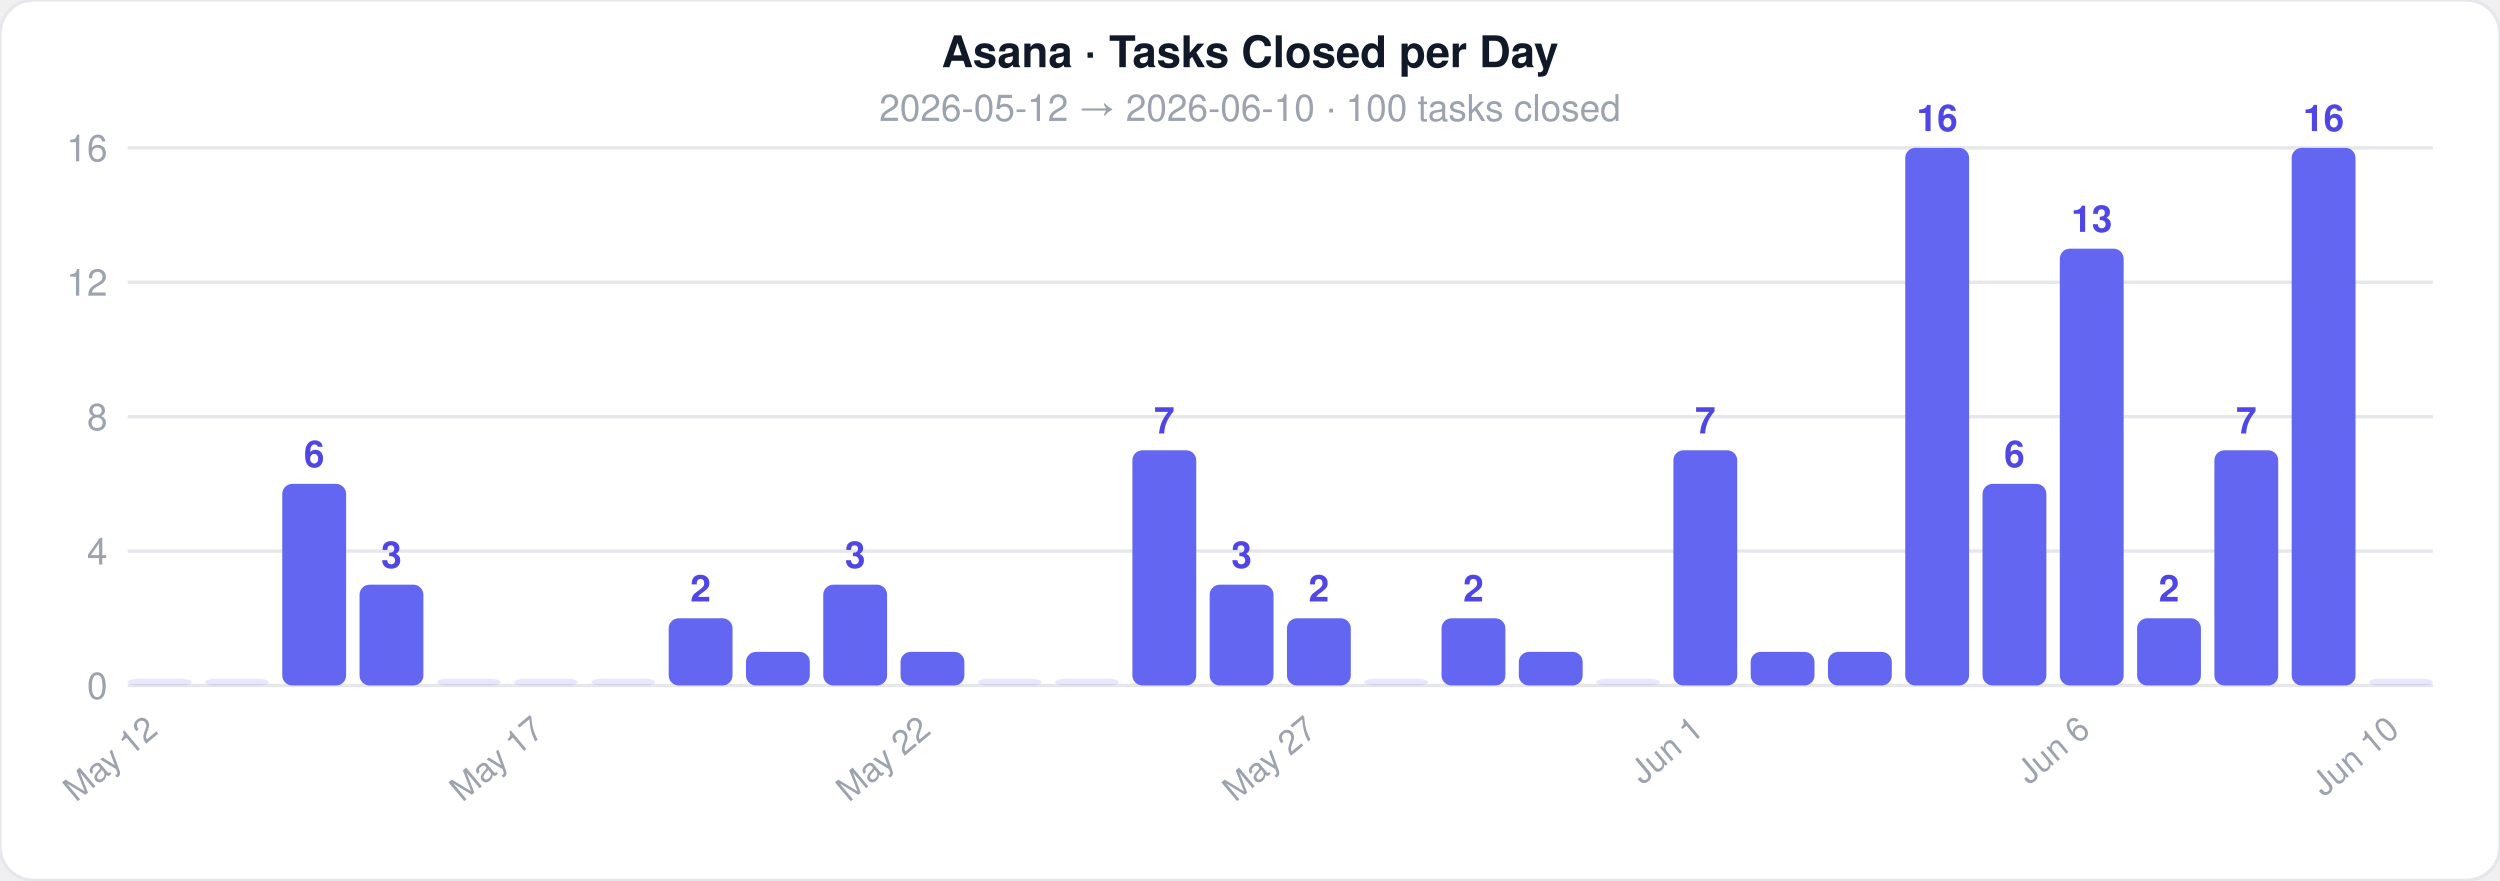
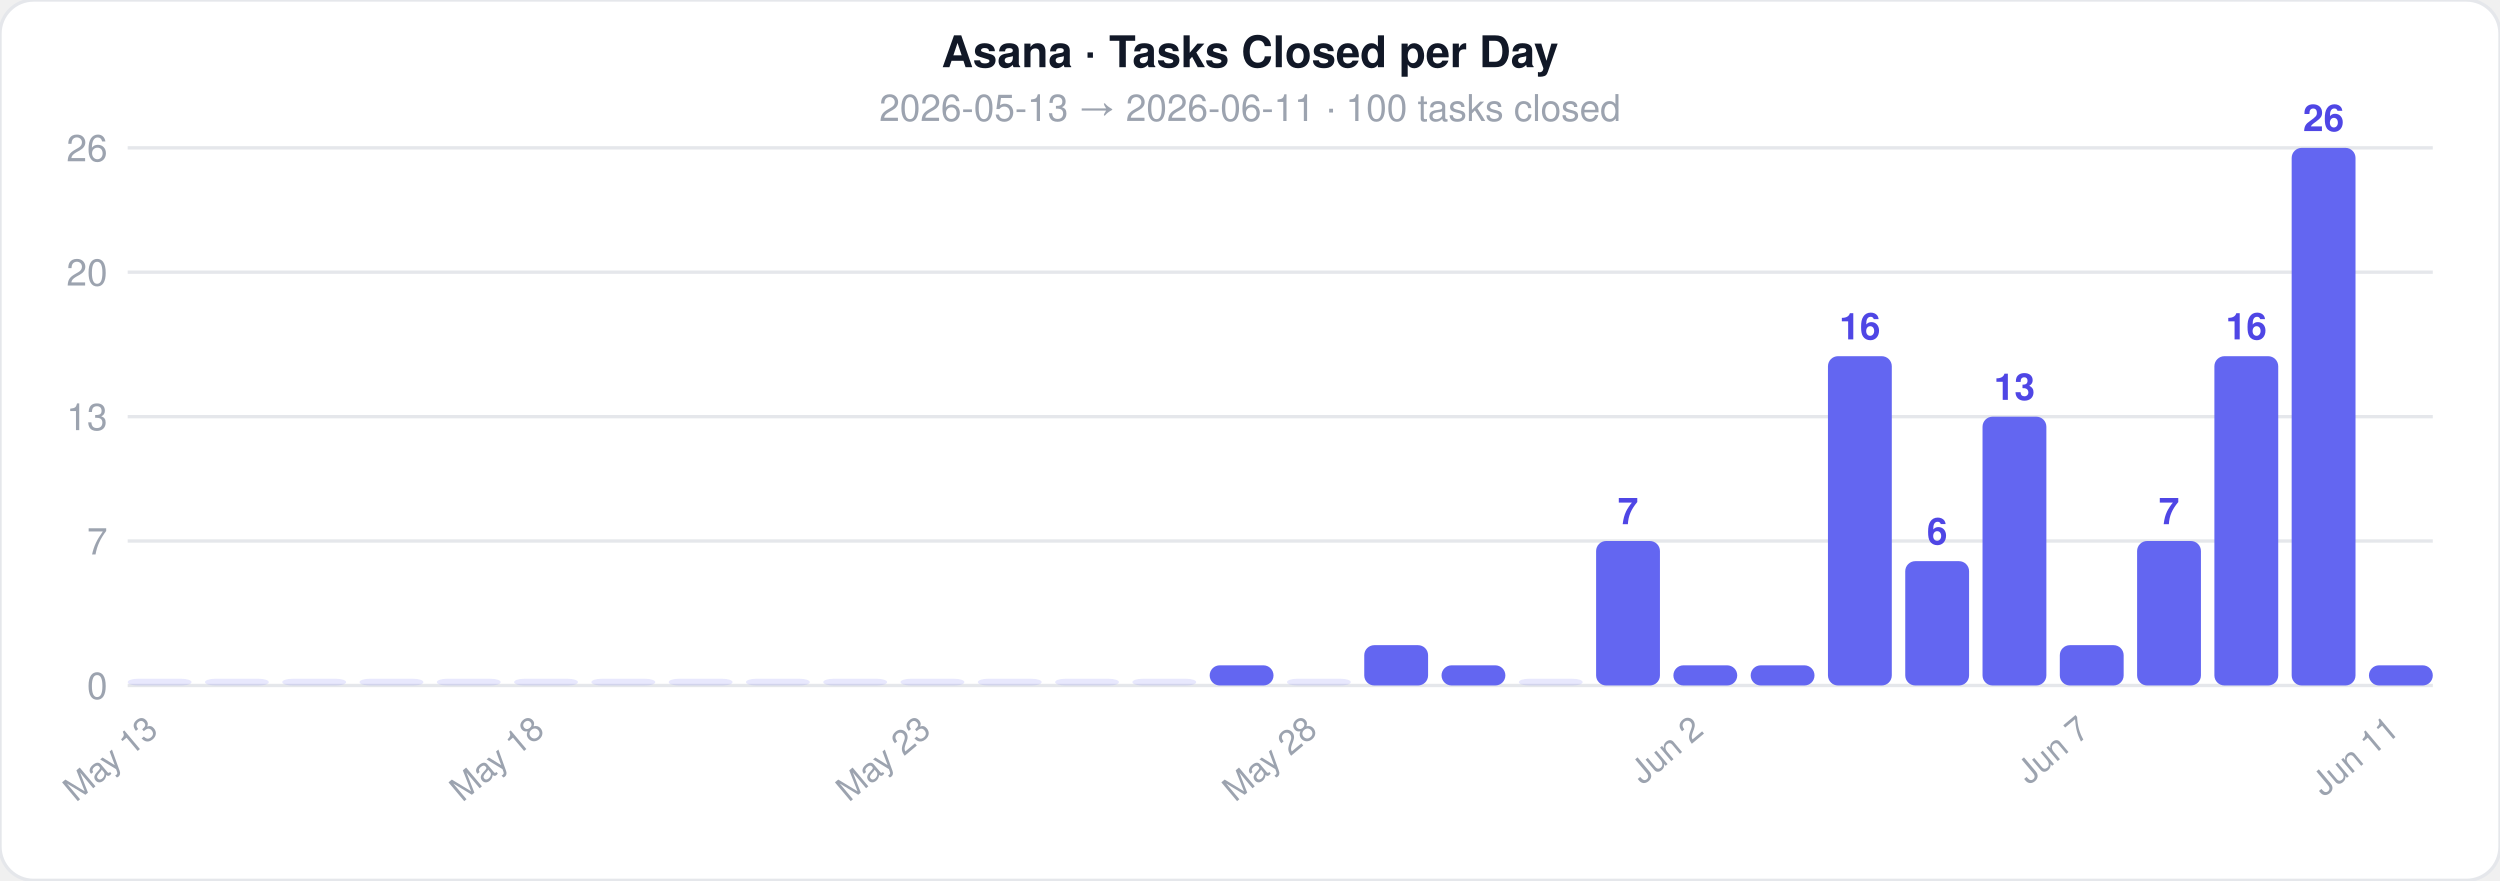
<svg xmlns="http://www.w3.org/2000/svg" width="744" height="262">
  <style>text { font-family: -apple-system, BlinkMacSystemFont, 'Segoe UI', Helvetica, Arial, sans-serif; }</style>
  <rect width="744" height="262" rx="10" fill="#ffffff" stroke="#e5e7eb" stroke-width="1" />
  <text x="372" y="20" text-anchor="middle" font-size="13" font-weight="700" fill="#111827">Asana · Tasks Closed per Day</text>
-   <text x="372" y="36" text-anchor="middle" font-size="11" fill="#9ca3af">2026-05-12  →  2026-06-10  ·  100 tasks closed</text>
+   <text x="372" y="36" text-anchor="middle" font-size="11" fill="#9ca3af">2026-05-13  →  2026-06-11  ·  100 tasks closed</text>
  <line x1="38" y1="204" x2="724" y2="204" stroke="#e5e7eb" stroke-width="1" />
  <text x="32" y="208" text-anchor="end" font-size="11" fill="#9ca3af">0</text>
-   <line x1="38" y1="164" x2="724" y2="164" stroke="#e5e7eb" stroke-width="1" />
-   <text x="32" y="168" text-anchor="end" font-size="11" fill="#9ca3af">4</text>
+   <line x1="38" y1="161" x2="724" y2="161" stroke="#e5e7eb" stroke-width="1" />
+   <text x="32" y="165" text-anchor="end" font-size="11" fill="#9ca3af">7</text>
  <line x1="38" y1="124" x2="724" y2="124" stroke="#e5e7eb" stroke-width="1" />
-   <text x="32" y="128" text-anchor="end" font-size="11" fill="#9ca3af">8</text>
-   <line x1="38" y1="84" x2="724" y2="84" stroke="#e5e7eb" stroke-width="1" />
-   <text x="32" y="88" text-anchor="end" font-size="11" fill="#9ca3af">12</text>
+   <text x="32" y="128" text-anchor="end" font-size="11" fill="#9ca3af">13</text>
+   <line x1="38" y1="81" x2="724" y2="81" stroke="#e5e7eb" stroke-width="1" />
+   <text x="32" y="85" text-anchor="end" font-size="11" fill="#9ca3af">20</text>
  <line x1="38" y1="44" x2="724" y2="44" stroke="#e5e7eb" stroke-width="1" />
-   <text x="32" y="48" text-anchor="end" font-size="11" fill="#9ca3af">16</text>
+   <text x="32" y="48" text-anchor="end" font-size="11" fill="#9ca3af">26</text>
  <rect x="38" y="202" width="19" height="2" rx="3" fill="#6366f1" opacity="0.15" />
-   <text x="47.5" y="218" text-anchor="end" font-size="10" fill="#9ca3af" transform="rotate(-40 47.5 218)">May 12</text>
+   <text x="47.5" y="218" text-anchor="end" font-size="10" fill="#9ca3af" transform="rotate(-40 47.5 218)">May 13</text>
  <rect x="61" y="202" width="19" height="2" rx="3" fill="#6366f1" opacity="0.15" />
-   <rect x="84" y="144" width="19" height="60" rx="3" fill="#6366f1" opacity="1" />
-   <text x="93.5" y="139" text-anchor="middle" font-size="11" fill="#4f46e5" font-weight="600">6</text>
-   <rect x="107" y="174" width="19" height="30" rx="3" fill="#6366f1" opacity="1" />
-   <text x="116.5" y="169" text-anchor="middle" font-size="11" fill="#4f46e5" font-weight="600">3</text>
+   <rect x="84" y="202" width="19" height="2" rx="3" fill="#6366f1" opacity="0.15" />
+   <rect x="107" y="202" width="19" height="2" rx="3" fill="#6366f1" opacity="0.15" />
  <rect x="130" y="202" width="19" height="2" rx="3" fill="#6366f1" opacity="0.15" />
  <rect x="153" y="202" width="19" height="2" rx="3" fill="#6366f1" opacity="0.15" />
-   <text x="162.5" y="218" text-anchor="end" font-size="10" fill="#9ca3af" transform="rotate(-40 162.5 218)">May 17</text>
+   <text x="162.5" y="218" text-anchor="end" font-size="10" fill="#9ca3af" transform="rotate(-40 162.5 218)">May 18</text>
  <rect x="176" y="202" width="19" height="2" rx="3" fill="#6366f1" opacity="0.15" />
-   <rect x="199" y="184" width="19" height="20" rx="3" fill="#6366f1" opacity="1" />
-   <text x="208.5" y="179" text-anchor="middle" font-size="11" fill="#4f46e5" font-weight="600">2</text>
-   <rect x="222" y="194" width="19" height="10" rx="3" fill="#6366f1" opacity="1" />
-   <rect x="245" y="174" width="19" height="30" rx="3" fill="#6366f1" opacity="1" />
-   <text x="254.5" y="169" text-anchor="middle" font-size="11" fill="#4f46e5" font-weight="600">3</text>
-   <rect x="268" y="194" width="19" height="10" rx="3" fill="#6366f1" opacity="1" />
-   <text x="277.5" y="218" text-anchor="end" font-size="10" fill="#9ca3af" transform="rotate(-40 277.5 218)">May 22</text>
+   <rect x="199" y="202" width="19" height="2" rx="3" fill="#6366f1" opacity="0.15" />
+   <rect x="222" y="202" width="19" height="2" rx="3" fill="#6366f1" opacity="0.15" />
+   <rect x="245" y="202" width="19" height="2" rx="3" fill="#6366f1" opacity="0.15" />
+   <rect x="268" y="202" width="19" height="2" rx="3" fill="#6366f1" opacity="0.15" />
+   <text x="277.5" y="218" text-anchor="end" font-size="10" fill="#9ca3af" transform="rotate(-40 277.5 218)">May 23</text>
  <rect x="291" y="202" width="19" height="2" rx="3" fill="#6366f1" opacity="0.15" />
  <rect x="314" y="202" width="19" height="2" rx="3" fill="#6366f1" opacity="0.15" />
-   <rect x="337" y="134" width="19" height="70" rx="3" fill="#6366f1" opacity="1" />
-   <text x="346.5" y="129" text-anchor="middle" font-size="11" fill="#4f46e5" font-weight="600">7</text>
-   <rect x="360" y="174" width="19" height="30" rx="3" fill="#6366f1" opacity="1" />
-   <text x="369.5" y="169" text-anchor="middle" font-size="11" fill="#4f46e5" font-weight="600">3</text>
-   <rect x="383" y="184" width="19" height="20" rx="3" fill="#6366f1" opacity="1" />
-   <text x="392.5" y="179" text-anchor="middle" font-size="11" fill="#4f46e5" font-weight="600">2</text>
-   <text x="392.5" y="218" text-anchor="end" font-size="10" fill="#9ca3af" transform="rotate(-40 392.5 218)">May 27</text>
-   <rect x="406" y="202" width="19" height="2" rx="3" fill="#6366f1" opacity="0.15" />
-   <rect x="429" y="184" width="19" height="20" rx="3" fill="#6366f1" opacity="1" />
-   <text x="438.5" y="179" text-anchor="middle" font-size="11" fill="#4f46e5" font-weight="600">2</text>
-   <rect x="452" y="194" width="19" height="10" rx="3" fill="#6366f1" opacity="1" />
-   <rect x="475" y="202" width="19" height="2" rx="3" fill="#6366f1" opacity="0.15" />
-   <rect x="498" y="134" width="19" height="70" rx="3" fill="#6366f1" opacity="1" />
-   <text x="507.5" y="129" text-anchor="middle" font-size="11" fill="#4f46e5" font-weight="600">7</text>
-   <text x="507.5" y="218" text-anchor="end" font-size="10" fill="#9ca3af" transform="rotate(-40 507.5 218)">Jun 1</text>
-   <rect x="521" y="194" width="19" height="10" rx="3" fill="#6366f1" opacity="1" />
-   <rect x="544" y="194" width="19" height="10" rx="3" fill="#6366f1" opacity="1" />
-   <rect x="567" y="44" width="19" height="160" rx="3" fill="#6366f1" opacity="1" />
-   <text x="576.5" y="39" text-anchor="middle" font-size="11" fill="#4f46e5" font-weight="600">16</text>
-   <rect x="590" y="144" width="19" height="60" rx="3" fill="#6366f1" opacity="1" />
-   <text x="599.5" y="139" text-anchor="middle" font-size="11" fill="#4f46e5" font-weight="600">6</text>
-   <rect x="613" y="74" width="19" height="130" rx="3" fill="#6366f1" opacity="1" />
-   <text x="622.5" y="69" text-anchor="middle" font-size="11" fill="#4f46e5" font-weight="600">13</text>
-   <text x="622.5" y="218" text-anchor="end" font-size="10" fill="#9ca3af" transform="rotate(-40 622.5 218)">Jun 6</text>
-   <rect x="636" y="184" width="19" height="20" rx="3" fill="#6366f1" opacity="1" />
-   <text x="645.5" y="179" text-anchor="middle" font-size="11" fill="#4f46e5" font-weight="600">2</text>
-   <rect x="659" y="134" width="19" height="70" rx="3" fill="#6366f1" opacity="1" />
-   <text x="668.5" y="129" text-anchor="middle" font-size="11" fill="#4f46e5" font-weight="600">7</text>
+   <rect x="337" y="202" width="19" height="2" rx="3" fill="#6366f1" opacity="0.15" />
+   <rect x="360" y="198" width="19" height="6" rx="3" fill="#6366f1" opacity="1" />
+   <rect x="383" y="202" width="19" height="2" rx="3" fill="#6366f1" opacity="0.15" />
+   <text x="392.5" y="218" text-anchor="end" font-size="10" fill="#9ca3af" transform="rotate(-40 392.5 218)">May 28</text>
+   <rect x="406" y="192" width="19" height="12" rx="3" fill="#6366f1" opacity="1" />
+   <rect x="429" y="198" width="19" height="6" rx="3" fill="#6366f1" opacity="1" />
+   <rect x="452" y="202" width="19" height="2" rx="3" fill="#6366f1" opacity="0.15" />
+   <rect x="475" y="161" width="19" height="43" rx="3" fill="#6366f1" opacity="1" />
+   <text x="484.5" y="156" text-anchor="middle" font-size="11" fill="#4f46e5" font-weight="600">7</text>
+   <rect x="498" y="198" width="19" height="6" rx="3" fill="#6366f1" opacity="1" />
+   <text x="507.5" y="218" text-anchor="end" font-size="10" fill="#9ca3af" transform="rotate(-40 507.5 218)">Jun 2</text>
+   <rect x="521" y="198" width="19" height="6" rx="3" fill="#6366f1" opacity="1" />
+   <rect x="544" y="106" width="19" height="98" rx="3" fill="#6366f1" opacity="1" />
+   <text x="553.5" y="101" text-anchor="middle" font-size="11" fill="#4f46e5" font-weight="600">16</text>
+   <rect x="567" y="167" width="19" height="37" rx="3" fill="#6366f1" opacity="1" />
+   <text x="576.5" y="162" text-anchor="middle" font-size="11" fill="#4f46e5" font-weight="600">6</text>
+   <rect x="590" y="124" width="19" height="80" rx="3" fill="#6366f1" opacity="1" />
+   <text x="599.5" y="119" text-anchor="middle" font-size="11" fill="#4f46e5" font-weight="600">13</text>
+   <rect x="613" y="192" width="19" height="12" rx="3" fill="#6366f1" opacity="1" />
+   <text x="622.5" y="218" text-anchor="end" font-size="10" fill="#9ca3af" transform="rotate(-40 622.5 218)">Jun 7</text>
+   <rect x="636" y="161" width="19" height="43" rx="3" fill="#6366f1" opacity="1" />
+   <text x="645.5" y="156" text-anchor="middle" font-size="11" fill="#4f46e5" font-weight="600">7</text>
+   <rect x="659" y="106" width="19" height="98" rx="3" fill="#6366f1" opacity="1" />
+   <text x="668.5" y="101" text-anchor="middle" font-size="11" fill="#4f46e5" font-weight="600">16</text>
  <rect x="682" y="44" width="19" height="160" rx="3" fill="#6366f1" opacity="1" />
-   <text x="691.5" y="39" text-anchor="middle" font-size="11" fill="#4f46e5" font-weight="600">16</text>
-   <rect x="705" y="202" width="19" height="2" rx="3" fill="#6366f1" opacity="0.15" />
-   <text x="714.5" y="218" text-anchor="end" font-size="10" fill="#9ca3af" transform="rotate(-40 714.5 218)">Jun 10</text>
+   <text x="691.5" y="39" text-anchor="middle" font-size="11" fill="#4f46e5" font-weight="600">26</text>
+   <rect x="705" y="198" width="19" height="6" rx="3" fill="#6366f1" opacity="1" />
+   <text x="714.5" y="218" text-anchor="end" font-size="10" fill="#9ca3af" transform="rotate(-40 714.5 218)">Jun 11</text>
</svg>
